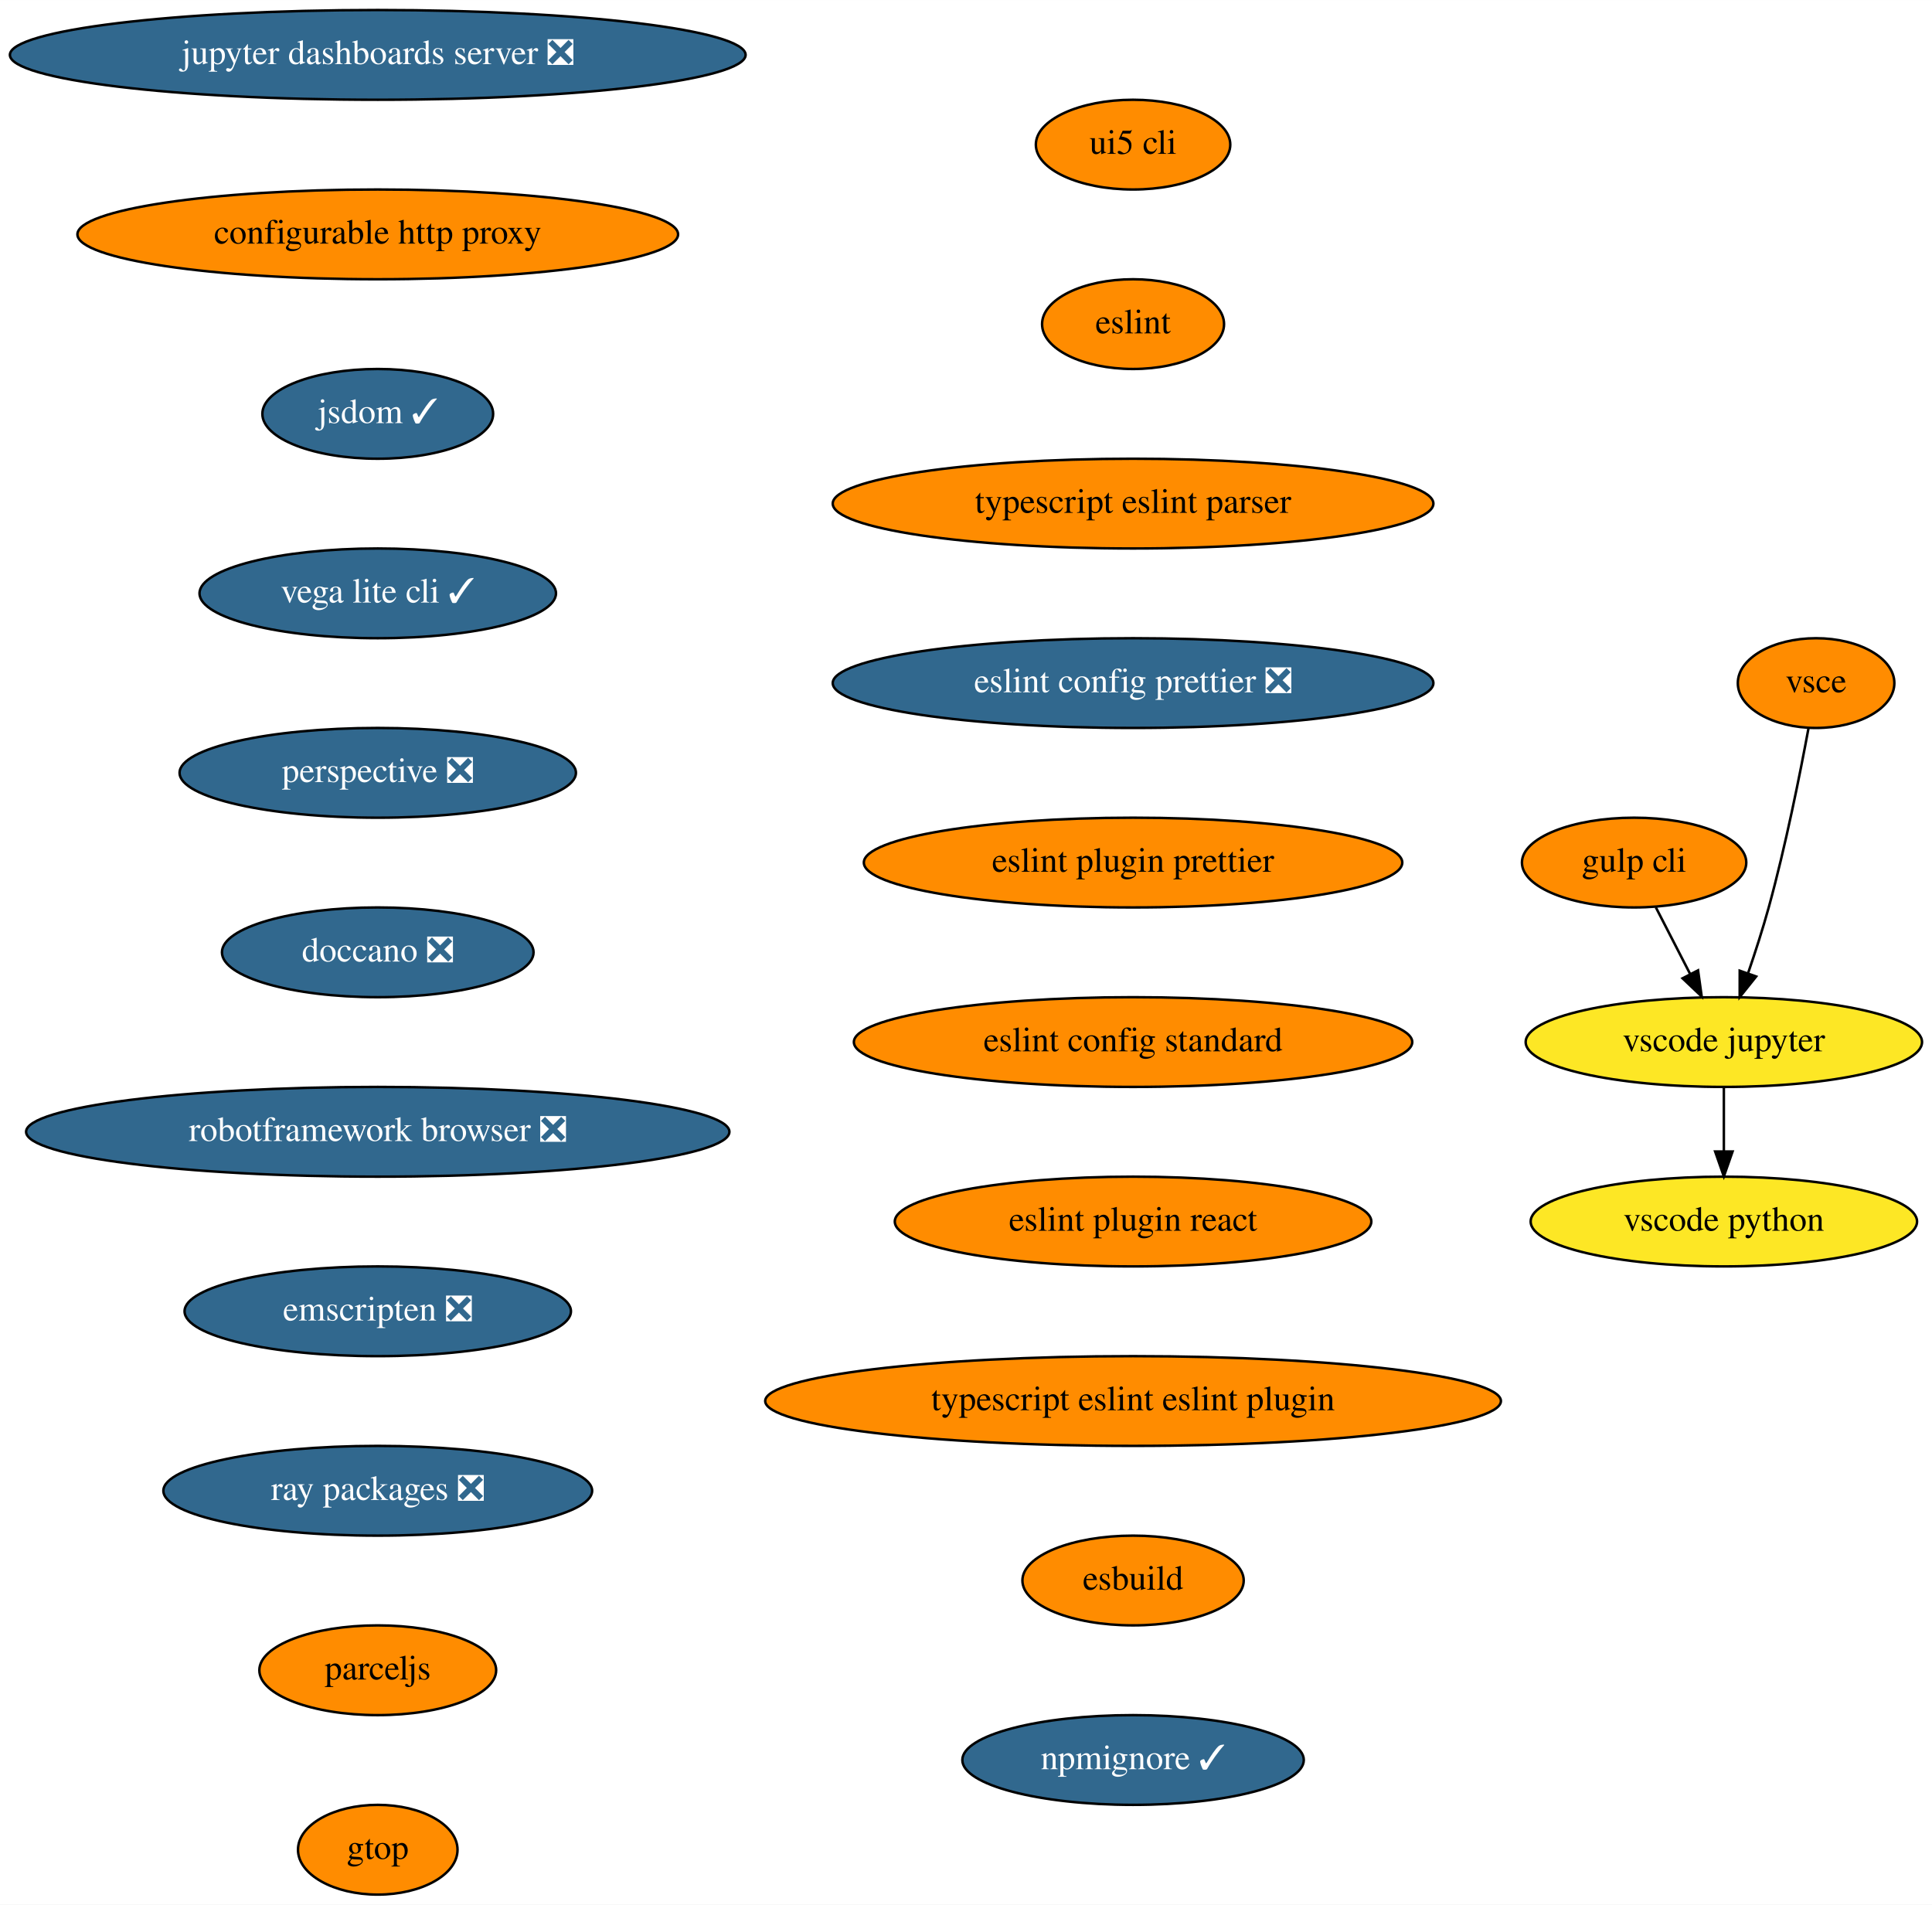
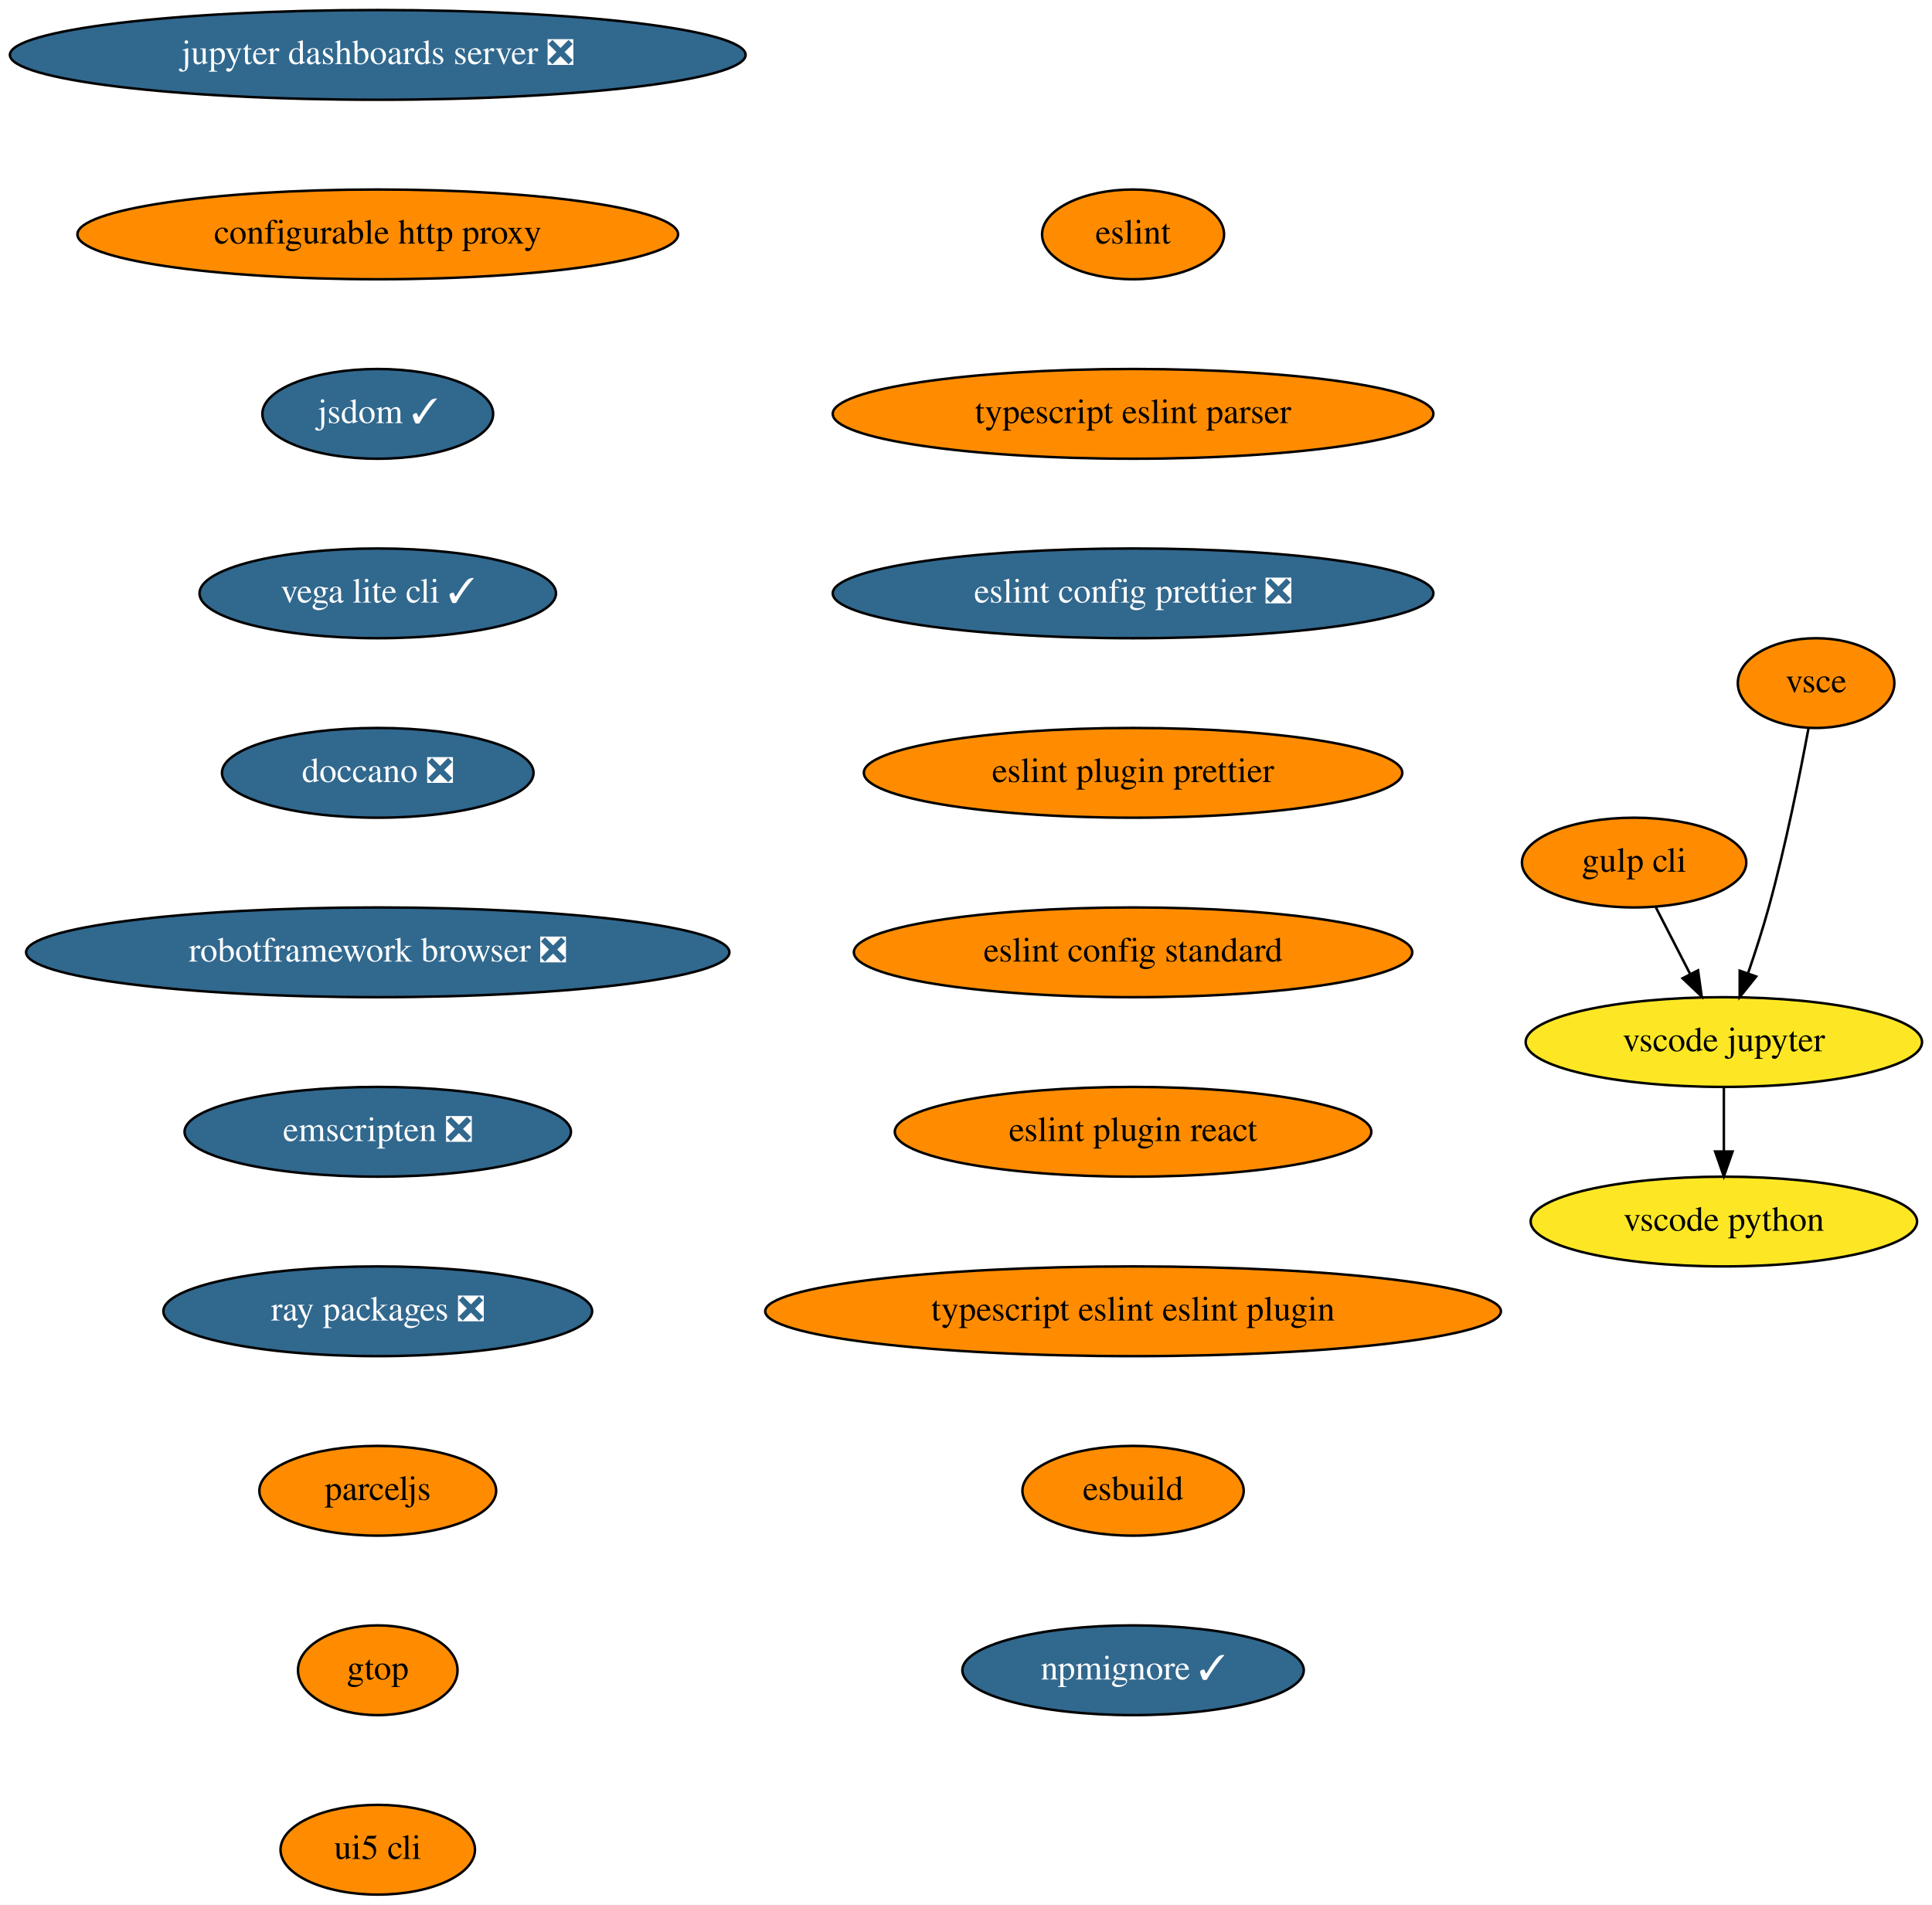
<svg xmlns="http://www.w3.org/2000/svg" xmlns:xlink="http://www.w3.org/1999/xlink" width="775pt" height="764pt" viewBox="0.00 0.00 775.04 764.00">
  <g id="graph0" class="graph" transform="scale(1 1) rotate(0) translate(4 760)">
    <polygon fill="white" stroke="none" points="-4,4 -4,-760 771.04,-760 771.04,4 -4,4" />
    <g id="node1" class="node">
      <g id="a_node1">
        <a xlink:href="https://github.com/conda-forge/jupyter-dashboards-server-feedstock/pull/8" xlink:title="jupyter dashboards server ❎">
          <ellipse fill="#31688e" stroke="black" cx="147.54" cy="-738" rx="147.57" ry="18" />
          <text text-anchor="middle" x="147.54" y="-734.3" font-family="Times,serif" font-size="14.00" fill="white">jupyter dashboards server ❎</text>
        </a>
      </g>
    </g>
    <g id="node2" class="node">
      <g id="a_node2">
        <a xlink:href="https://github.com/conda-forge/configurable-http-proxy-feedstock" xlink:title="configurable http proxy">
          <ellipse fill="#ff8c00" stroke="black" cx="147.54" cy="-666" rx="120.48" ry="18" />
          <text text-anchor="middle" x="147.54" y="-662.3" font-family="Times,serif" font-size="14.00">configurable http proxy</text>
        </a>
      </g>
    </g>
    <g id="node3" class="node">
      <g id="a_node3">
        <a xlink:href="https://github.com/conda-forge/jsdom-feedstock/pull/25" xlink:title="jsdom ✓">
          <ellipse fill="#31688e" stroke="black" cx="147.54" cy="-594" rx="46.29" ry="18" />
          <text text-anchor="middle" x="147.54" y="-590.3" font-family="Times,serif" font-size="14.00" fill="white">jsdom ✓</text>
        </a>
      </g>
    </g>
    <g id="node4" class="node">
      <g id="a_node4">
        <a xlink:href="https://github.com/conda-forge/vega-lite-cli-feedstock/pull/6" xlink:title="vega lite cli ✓">
          <ellipse fill="#31688e" stroke="black" cx="147.54" cy="-522" rx="71.5" ry="18" />
          <text text-anchor="middle" x="147.54" y="-518.3" font-family="Times,serif" font-size="14.00" fill="white">vega lite cli ✓</text>
        </a>
      </g>
    </g>
    <g id="node5" class="node">
      <g id="a_node5">
-         <a xlink:href="https://github.com/conda-forge/perspective-feedstock/pull/96" xlink:title="perspective ❎">
-           <ellipse fill="#31688e" stroke="black" cx="147.54" cy="-450" rx="79.5" ry="18" />
-           <text text-anchor="middle" x="147.54" y="-446.3" font-family="Times,serif" font-size="14.00" fill="white">perspective ❎</text>
+         <a xlink:href="https://github.com/conda-forge/doccano-feedstock/pull/29" xlink:title="doccano ❎">
+           <ellipse fill="#31688e" stroke="black" cx="147.54" cy="-450" rx="62.5" ry="18" />
+           <text text-anchor="middle" x="147.54" y="-446.3" font-family="Times,serif" font-size="14.00" fill="white">doccano ❎</text>
        </a>
      </g>
    </g>
    <g id="node6" class="node">
      <g id="a_node6">
-         <a xlink:href="https://github.com/conda-forge/doccano-feedstock/pull/29" xlink:title="doccano ❎">
-           <ellipse fill="#31688e" stroke="black" cx="147.54" cy="-378" rx="62.5" ry="18" />
-           <text text-anchor="middle" x="147.54" y="-374.3" font-family="Times,serif" font-size="14.00" fill="white">doccano ❎</text>
+         <a xlink:href="https://github.com/conda-forge/robotframework-browser-feedstock/pull/26" xlink:title="robotframework browser ❎">
+           <ellipse fill="#31688e" stroke="black" cx="147.54" cy="-378" rx="141.07" ry="18" />
+           <text text-anchor="middle" x="147.54" y="-374.3" font-family="Times,serif" font-size="14.00" fill="white">robotframework browser ❎</text>
        </a>
      </g>
    </g>
    <g id="node7" class="node">
      <g id="a_node7">
-         <a xlink:href="https://github.com/conda-forge/robotframework-browser-feedstock/pull/26" xlink:title="robotframework browser ❎">
-           <ellipse fill="#31688e" stroke="black" cx="147.54" cy="-306" rx="141.07" ry="18" />
-           <text text-anchor="middle" x="147.54" y="-302.3" font-family="Times,serif" font-size="14.00" fill="white">robotframework browser ❎</text>
+         <a xlink:href="https://github.com/conda-forge/emscripten-feedstock/pull/21" xlink:title="emscripten ❎">
+           <ellipse fill="#31688e" stroke="black" cx="147.54" cy="-306" rx="77.5" ry="18" />
+           <text text-anchor="middle" x="147.54" y="-302.3" font-family="Times,serif" font-size="14.00" fill="white">emscripten ❎</text>
        </a>
      </g>
    </g>
    <g id="node8" class="node">
      <g id="a_node8">
-         <a xlink:href="https://github.com/conda-forge/emscripten-feedstock/pull/21" xlink:title="emscripten ❎">
-           <ellipse fill="#31688e" stroke="black" cx="147.54" cy="-234" rx="77.5" ry="18" />
-           <text text-anchor="middle" x="147.54" y="-230.3" font-family="Times,serif" font-size="14.00" fill="white">emscripten ❎</text>
+         <a xlink:href="https://github.com/conda-forge/ray-packages-feedstock/pull/62" xlink:title="ray packages ❎">
+           <ellipse fill="#31688e" stroke="black" cx="147.54" cy="-234" rx="86" ry="18" />
+           <text text-anchor="middle" x="147.54" y="-230.3" font-family="Times,serif" font-size="14.00" fill="white">ray packages ❎</text>
        </a>
      </g>
    </g>
    <g id="node9" class="node">
      <g id="a_node9">
-         <a xlink:href="https://github.com/conda-forge/ray-packages-feedstock/pull/62" xlink:title="ray packages ❎">
-           <ellipse fill="#31688e" stroke="black" cx="147.54" cy="-162" rx="86" ry="18" />
-           <text text-anchor="middle" x="147.54" y="-158.3" font-family="Times,serif" font-size="14.00" fill="white">ray packages ❎</text>
+         <a xlink:href="https://github.com/conda-forge/parceljs-feedstock" xlink:title="parceljs">
+           <ellipse fill="#ff8c00" stroke="black" cx="147.54" cy="-162" rx="47.5" ry="18" />
+           <text text-anchor="middle" x="147.54" y="-158.3" font-family="Times,serif" font-size="14.00">parceljs</text>
+         </a>
+       </g>
+     </g>
+     <g id="node14" class="node">
+       <g id="a_node14">
+         <a xlink:href="https://github.com/conda-forge/gtop-feedstock" xlink:title="gtop">
+           <ellipse fill="#ff8c00" stroke="black" cx="147.54" cy="-90" rx="32" ry="18" />
+           <text text-anchor="middle" x="147.54" y="-86.3" font-family="Times,serif" font-size="14.00">gtop</text>
        </a>
      </g>
    </g>
    <g id="node10" class="node">
      <g id="a_node10">
-         <a xlink:href="https://github.com/conda-forge/parceljs-feedstock" xlink:title="parceljs">
-           <ellipse fill="#ff8c00" stroke="black" cx="147.54" cy="-90" rx="47.5" ry="18" />
-           <text text-anchor="middle" x="147.54" y="-86.3" font-family="Times,serif" font-size="14.00">parceljs</text>
-         </a>
-       </g>
-     </g>
-     <g id="node15" class="node">
-       <g id="a_node15">
-         <a xlink:href="https://github.com/conda-forge/gtop-feedstock" xlink:title="gtop">
-           <ellipse fill="#ff8c00" stroke="black" cx="147.54" cy="-18" rx="32" ry="18" />
-           <text text-anchor="middle" x="147.54" y="-14.3" font-family="Times,serif" font-size="14.00">gtop</text>
-         </a>
-       </g>
-     </g>
-     <g id="node11" class="node">
-       <g id="a_node11">
        <a xlink:href="https://github.com/conda-forge/gulp-cli-feedstock" xlink:title="gulp cli">
          <ellipse fill="#ff8c00" stroke="black" cx="651.54" cy="-414" rx="45" ry="18" />
          <text text-anchor="middle" x="651.54" y="-410.3" font-family="Times,serif" font-size="14.00">gulp cli</text>
        </a>
      </g>
    </g>
-     <g id="node12" class="node">
-       <g id="a_node12">
+     <g id="node11" class="node">
+       <g id="a_node11">
        <a xlink:href="https://github.com/conda-forge/vscode-jupyter-feedstock" xlink:title="vscode jupyter">
          <ellipse fill="#fde725" stroke="black" cx="687.54" cy="-342" rx="79.5" ry="18" />
          <text text-anchor="middle" x="687.54" y="-338.3" font-family="Times,serif" font-size="14.00">vscode jupyter</text>
        </a>
      </g>
    </g>
-     <g id="edge10" class="edge">
+     <g id="edge9" class="edge">
      <path fill="none" stroke="black" d="M660.25,-396.05C664.39,-388.01 669.43,-378.2 674.05,-369.23" />
      <polygon fill="black" stroke="black" points="677.19,-370.77 678.65,-360.28 670.97,-367.57 677.19,-370.77" />
    </g>
-     <g id="node13" class="node">
-       <g id="a_node13">
+     <g id="node12" class="node">
+       <g id="a_node12">
        <a xlink:href="https://github.com/conda-forge/vscode-python-feedstock" xlink:title="vscode python">
          <ellipse fill="#fde725" stroke="black" cx="687.54" cy="-270" rx="77.5" ry="18" />
          <text text-anchor="middle" x="687.54" y="-266.3" font-family="Times,serif" font-size="14.00">vscode python</text>
        </a>
      </g>
    </g>
-     <g id="edge11" class="edge">
+     <g id="edge10" class="edge">
      <path fill="none" stroke="black" d="M687.54,-323.7C687.54,-315.98 687.54,-306.71 687.54,-298.11" />
      <polygon fill="black" stroke="black" points="691.04,-298.1 687.54,-288.1 684.04,-298.1 691.04,-298.1" />
    </g>
-     <g id="node14" class="node">
-       <g id="a_node14">
+     <g id="node13" class="node">
+       <g id="a_node13">
        <a xlink:href="https://github.com/conda-forge/vsce-feedstock" xlink:title="vsce">
          <ellipse fill="#ff8c00" stroke="black" cx="724.54" cy="-486" rx="31.4" ry="18" />
          <text text-anchor="middle" x="724.54" y="-482.3" font-family="Times,serif" font-size="14.00">vsce</text>
        </a>
      </g>
    </g>
-     <g id="edge12" class="edge">
+     <g id="edge11" class="edge">
      <path fill="none" stroke="black" d="M721.48,-467.79C718.14,-449.76 712.34,-420.68 705.54,-396 703.15,-387.34 700.14,-378.03 697.27,-369.66" />
      <polygon fill="black" stroke="black" points="700.5,-368.3 693.89,-360.03 693.9,-370.62 700.5,-368.3" />
    </g>
+     <g id="node15" class="node">
+       <g id="a_node15">
+         <a xlink:href="https://github.com/conda-forge/ui5-cli-feedstock" xlink:title="ui5 cli">
+           <ellipse fill="#ff8c00" stroke="black" cx="147.54" cy="-18" rx="39" ry="18" />
+           <text text-anchor="middle" x="147.54" y="-14.3" font-family="Times,serif" font-size="14.00">ui5 cli</text>
+         </a>
+       </g>
+     </g>
    <g id="node16" class="node">
      <g id="a_node16">
-         <a xlink:href="https://github.com/conda-forge/ui5-cli-feedstock" xlink:title="ui5 cli">
-           <ellipse fill="#ff8c00" stroke="black" cx="450.54" cy="-702" rx="39" ry="18" />
-           <text text-anchor="middle" x="450.54" y="-698.3" font-family="Times,serif" font-size="14.00">ui5 cli</text>
+         <a xlink:href="https://github.com/conda-forge/eslint-feedstock" xlink:title="eslint">
+           <ellipse fill="#ff8c00" stroke="black" cx="450.54" cy="-666" rx="36.5" ry="18" />
+           <text text-anchor="middle" x="450.54" y="-662.3" font-family="Times,serif" font-size="14.00">eslint</text>
        </a>
      </g>
    </g>
    <g id="node17" class="node">
      <g id="a_node17">
-         <a xlink:href="https://github.com/conda-forge/eslint-feedstock" xlink:title="eslint">
-           <ellipse fill="#ff8c00" stroke="black" cx="450.54" cy="-630" rx="36.5" ry="18" />
-           <text text-anchor="middle" x="450.54" y="-626.3" font-family="Times,serif" font-size="14.00">eslint</text>
+         <a xlink:href="https://github.com/conda-forge/typescript-eslint-parser-feedstock" xlink:title="typescript eslint parser">
+           <ellipse fill="#ff8c00" stroke="black" cx="450.54" cy="-594" rx="120.48" ry="18" />
+           <text text-anchor="middle" x="450.54" y="-590.3" font-family="Times,serif" font-size="14.00">typescript eslint parser</text>
        </a>
      </g>
    </g>
    <g id="node18" class="node">
      <g id="a_node18">
-         <a xlink:href="https://github.com/conda-forge/typescript-eslint-parser-feedstock" xlink:title="typescript eslint parser">
-           <ellipse fill="#ff8c00" stroke="black" cx="450.54" cy="-558" rx="120.48" ry="18" />
-           <text text-anchor="middle" x="450.54" y="-554.3" font-family="Times,serif" font-size="14.00">typescript eslint parser</text>
+         <a xlink:href="https://github.com/conda-forge/eslint-config-prettier-feedstock/pull/1" xlink:title="eslint config prettier ❎">
+           <ellipse fill="#31688e" stroke="black" cx="450.54" cy="-522" rx="120.48" ry="18" />
+           <text text-anchor="middle" x="450.54" y="-518.3" font-family="Times,serif" font-size="14.00" fill="white">eslint config prettier ❎</text>
        </a>
      </g>
    </g>
    <g id="node19" class="node">
      <g id="a_node19">
-         <a xlink:href="https://github.com/conda-forge/eslint-config-prettier-feedstock/pull/1" xlink:title="eslint config prettier ❎">
-           <ellipse fill="#31688e" stroke="black" cx="450.54" cy="-486" rx="120.48" ry="18" />
-           <text text-anchor="middle" x="450.54" y="-482.3" font-family="Times,serif" font-size="14.00" fill="white">eslint config prettier ❎</text>
+         <a xlink:href="https://github.com/conda-forge/eslint-plugin-prettier-feedstock" xlink:title="eslint plugin prettier">
+           <ellipse fill="#ff8c00" stroke="black" cx="450.54" cy="-450" rx="108" ry="18" />
+           <text text-anchor="middle" x="450.54" y="-446.3" font-family="Times,serif" font-size="14.00">eslint plugin prettier</text>
        </a>
      </g>
    </g>
    <g id="node20" class="node">
      <g id="a_node20">
-         <a xlink:href="https://github.com/conda-forge/eslint-plugin-prettier-feedstock" xlink:title="eslint plugin prettier">
-           <ellipse fill="#ff8c00" stroke="black" cx="450.54" cy="-414" rx="108" ry="18" />
-           <text text-anchor="middle" x="450.54" y="-410.3" font-family="Times,serif" font-size="14.00">eslint plugin prettier</text>
+         <a xlink:href="https://github.com/conda-forge/eslint-config-standard-feedstock" xlink:title="eslint config standard">
+           <ellipse fill="#ff8c00" stroke="black" cx="450.54" cy="-378" rx="112" ry="18" />
+           <text text-anchor="middle" x="450.54" y="-374.3" font-family="Times,serif" font-size="14.00">eslint config standard</text>
        </a>
      </g>
    </g>
    <g id="node21" class="node">
      <g id="a_node21">
-         <a xlink:href="https://github.com/conda-forge/eslint-config-standard-feedstock" xlink:title="eslint config standard">
-           <ellipse fill="#ff8c00" stroke="black" cx="450.54" cy="-342" rx="112" ry="18" />
-           <text text-anchor="middle" x="450.54" y="-338.3" font-family="Times,serif" font-size="14.00">eslint config standard</text>
+         <a xlink:href="https://github.com/conda-forge/eslint-plugin-react-feedstock" xlink:title="eslint plugin react">
+           <ellipse fill="#ff8c00" stroke="black" cx="450.54" cy="-306" rx="95.58" ry="18" />
+           <text text-anchor="middle" x="450.54" y="-302.3" font-family="Times,serif" font-size="14.00">eslint plugin react</text>
        </a>
      </g>
    </g>
    <g id="node22" class="node">
      <g id="a_node22">
-         <a xlink:href="https://github.com/conda-forge/eslint-plugin-react-feedstock" xlink:title="eslint plugin react">
-           <ellipse fill="#ff8c00" stroke="black" cx="450.54" cy="-270" rx="95.58" ry="18" />
-           <text text-anchor="middle" x="450.54" y="-266.3" font-family="Times,serif" font-size="14.00">eslint plugin react</text>
+         <a xlink:href="https://github.com/conda-forge/typescript-eslint-eslint-plugin-feedstock" xlink:title="typescript eslint eslint plugin">
+           <ellipse fill="#ff8c00" stroke="black" cx="450.54" cy="-234" rx="147.57" ry="18" />
+           <text text-anchor="middle" x="450.54" y="-230.3" font-family="Times,serif" font-size="14.00">typescript eslint eslint plugin</text>
        </a>
      </g>
    </g>
    <g id="node23" class="node">
      <g id="a_node23">
-         <a xlink:href="https://github.com/conda-forge/typescript-eslint-eslint-plugin-feedstock" xlink:title="typescript eslint eslint plugin">
-           <ellipse fill="#ff8c00" stroke="black" cx="450.54" cy="-198" rx="147.57" ry="18" />
-           <text text-anchor="middle" x="450.54" y="-194.3" font-family="Times,serif" font-size="14.00">typescript eslint eslint plugin</text>
+         <a xlink:href="https://github.com/conda-forge/esbuild-feedstock" xlink:title="esbuild">
+           <ellipse fill="#ff8c00" stroke="black" cx="450.54" cy="-162" rx="44.39" ry="18" />
+           <text text-anchor="middle" x="450.54" y="-158.3" font-family="Times,serif" font-size="14.00">esbuild</text>
        </a>
      </g>
    </g>
    <g id="node24" class="node">
      <g id="a_node24">
-         <a xlink:href="https://github.com/conda-forge/esbuild-feedstock" xlink:title="esbuild">
-           <ellipse fill="#ff8c00" stroke="black" cx="450.54" cy="-126" rx="44.39" ry="18" />
-           <text text-anchor="middle" x="450.54" y="-122.3" font-family="Times,serif" font-size="14.00">esbuild</text>
-         </a>
-       </g>
-     </g>
-     <g id="node25" class="node">
-       <g id="a_node25">
        <a xlink:href="https://github.com/conda-forge/npmignore-feedstock/pull/1" xlink:title="npmignore ✓">
-           <ellipse fill="#31688e" stroke="black" cx="450.54" cy="-54" rx="68.49" ry="18" />
-           <text text-anchor="middle" x="450.54" y="-50.3" font-family="Times,serif" font-size="14.00" fill="white">npmignore ✓</text>
+           <ellipse fill="#31688e" stroke="black" cx="450.54" cy="-90" rx="68.49" ry="18" />
+           <text text-anchor="middle" x="450.54" y="-86.3" font-family="Times,serif" font-size="14.00" fill="white">npmignore ✓</text>
        </a>
      </g>
    </g>
  </g>
</svg>
